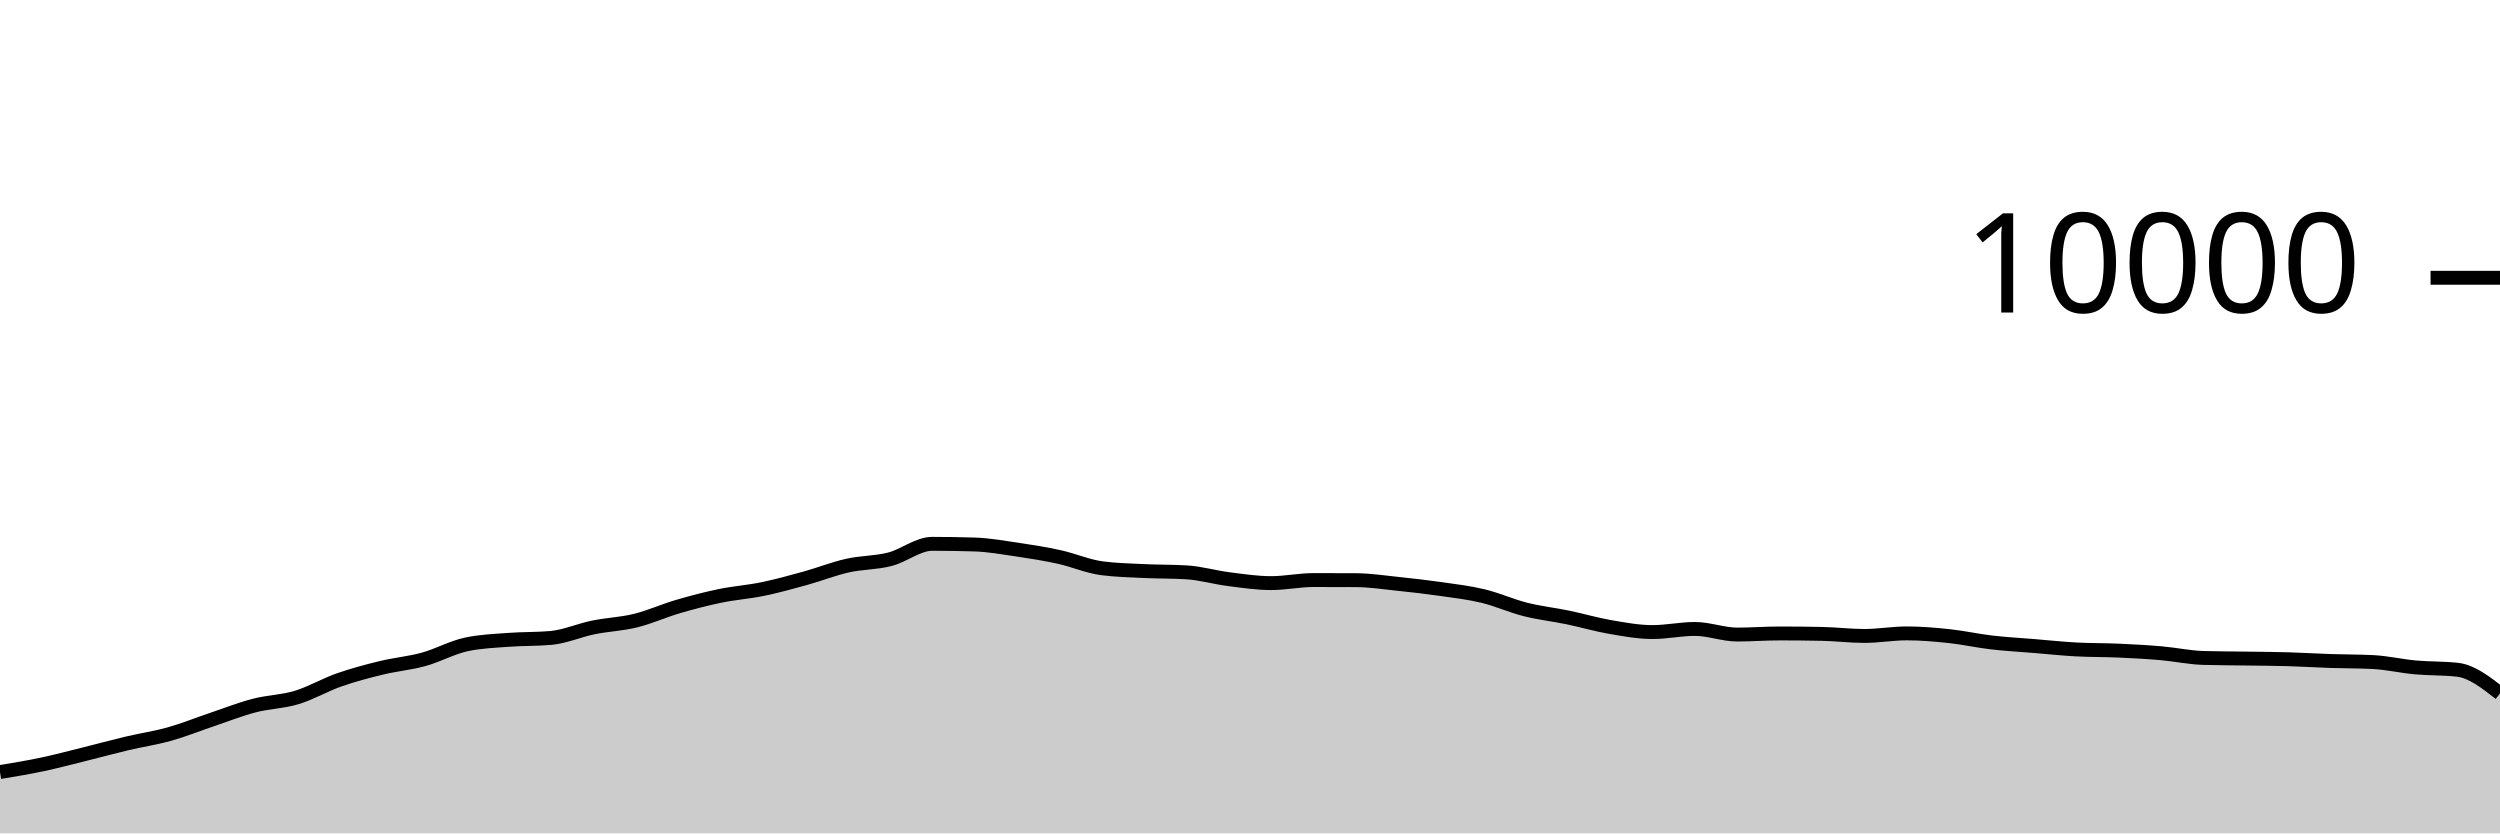
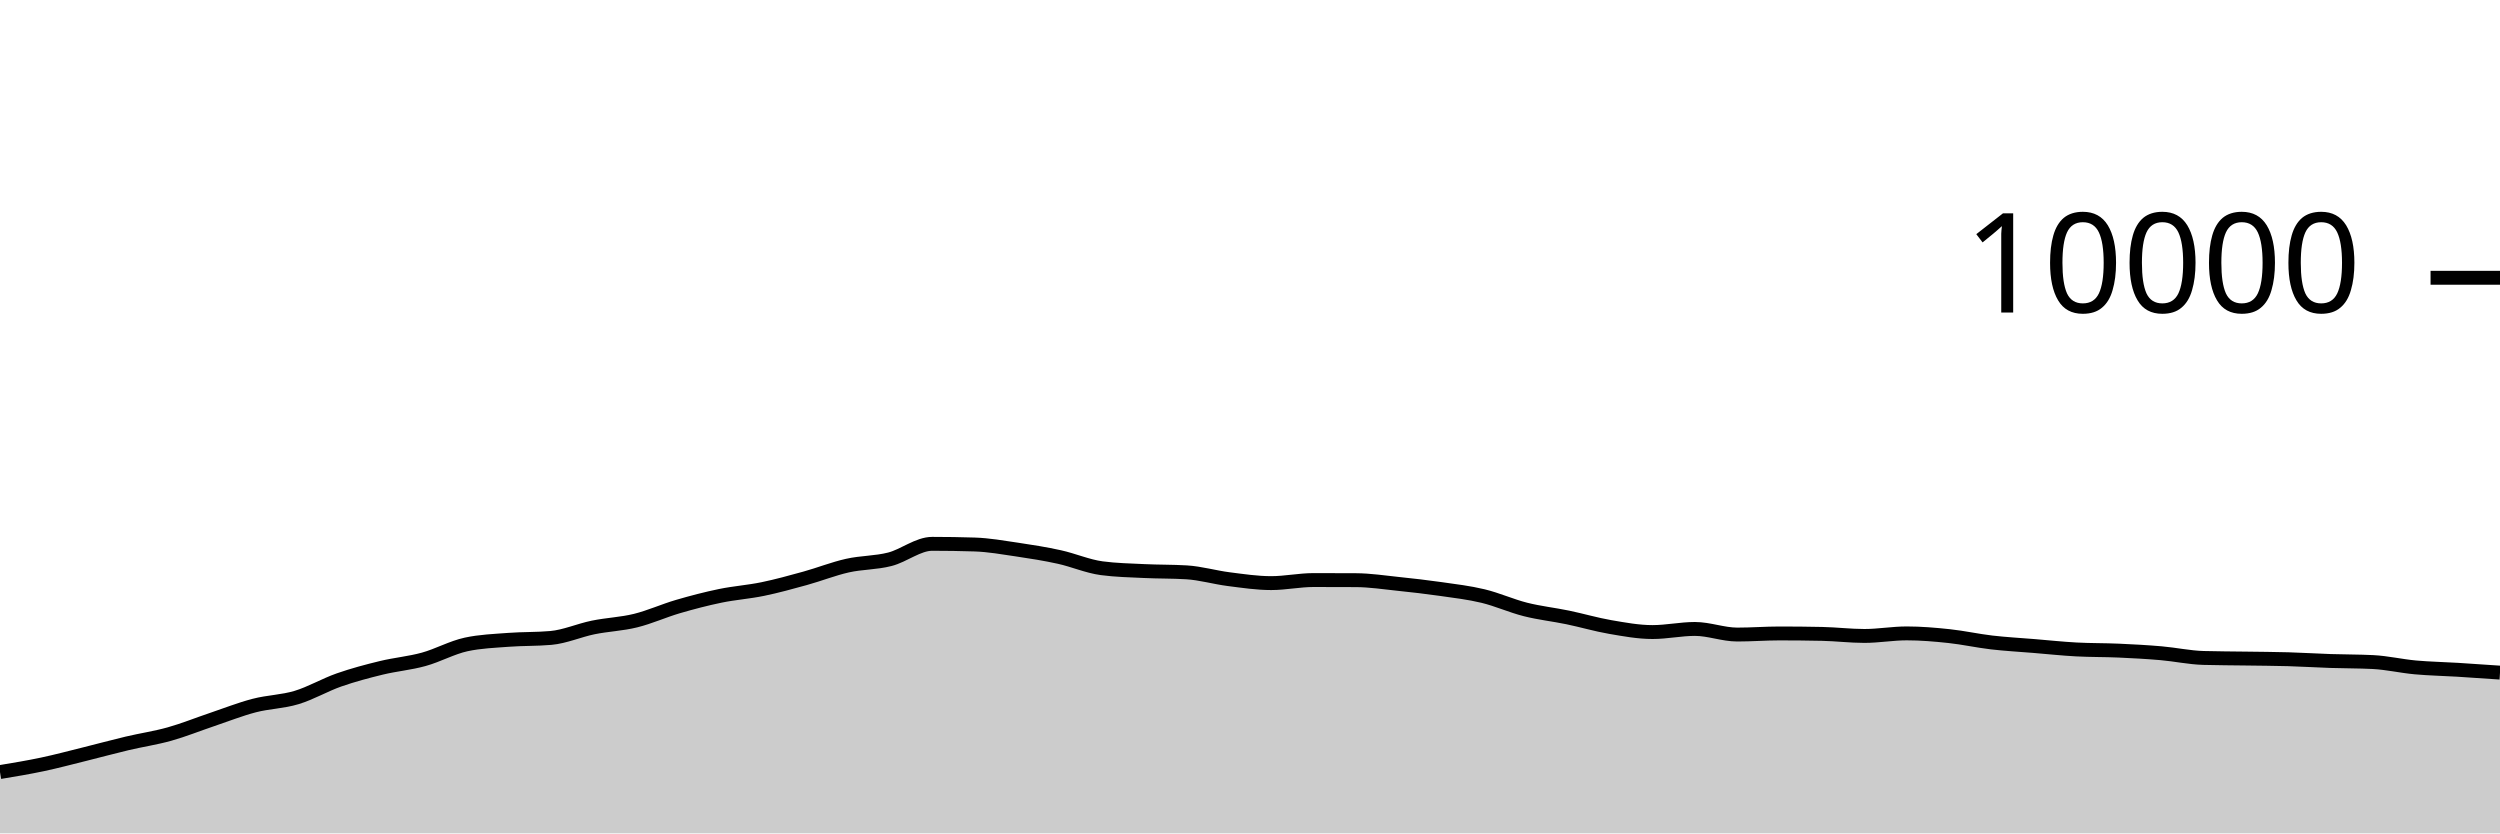
<svg xmlns="http://www.w3.org/2000/svg" viewBox="0 0 180 60">
  <g transform="translate(0,20)">
-     <path class="area" fill="rgba(0, 0, 0, 0.2)" d="M0,35.588C1.017,35.42,2.034,35.251,3.051,35.036C4.068,34.821,5.085,34.548,6.102,34.296C7.119,34.044,8.136,33.765,9.153,33.524C10.169,33.283,11.186,33.137,12.203,32.852C13.22,32.567,14.237,32.154,15.254,31.812C16.271,31.47,17.288,31.065,18.305,30.8C19.322,30.535,20.339,30.527,21.356,30.22C22.373,29.913,23.39,29.312,24.407,28.956C25.424,28.6,26.441,28.331,27.458,28.084C28.475,27.837,29.492,27.753,30.508,27.472C31.525,27.191,32.542,26.621,33.559,26.4C34.576,26.179,35.593,26.146,36.61,26.068C37.627,25.99,38.644,26.023,39.661,25.932C40.678,25.841,41.695,25.384,42.712,25.176C43.729,24.968,44.746,24.935,45.763,24.684C46.78,24.433,47.797,23.969,48.814,23.672C49.831,23.375,50.847,23.11,51.864,22.9C52.881,22.69,53.898,22.622,54.915,22.412C55.932,22.202,56.949,21.921,57.966,21.64C58.983,21.359,60,20.953,61.017,20.724C62.034,20.495,63.051,20.529,64.068,20.268C65.085,20.007,66.102,19.156,67.119,19.156C68.136,19.156,69.153,19.172,70.169,19.204C71.186,19.236,72.203,19.418,73.22,19.568C74.237,19.718,75.254,19.88,76.271,20.104C77.288,20.328,78.305,20.776,79.322,20.912C80.339,21.048,81.356,21.067,82.373,21.116C83.39,21.165,84.407,21.147,85.424,21.208C86.441,21.269,87.458,21.571,88.475,21.7C89.492,21.829,90.508,21.984,91.525,21.984C92.542,21.984,93.559,21.764,94.576,21.764C95.593,21.764,96.61,21.767,97.627,21.772C98.644,21.777,99.661,21.934,100.678,22.04C101.695,22.146,102.712,22.262,103.729,22.408C104.746,22.554,105.763,22.671,106.78,22.916C107.797,23.161,108.814,23.623,109.831,23.88C110.847,24.137,111.864,24.245,112.881,24.456C113.898,24.667,114.915,24.969,115.932,25.144C116.949,25.319,117.966,25.508,118.983,25.508C120,25.508,121.017,25.284,122.034,25.284C123.051,25.284,124.068,25.688,125.085,25.688C126.102,25.688,127.119,25.608,128.136,25.608C129.153,25.608,130.169,25.619,131.186,25.64C132.203,25.661,133.22,25.788,134.237,25.788C135.254,25.788,136.271,25.604,137.288,25.604C138.305,25.604,139.322,25.691,140.339,25.8C141.356,25.909,142.373,26.137,143.39,26.256C144.407,26.375,145.424,26.428,146.441,26.512C147.458,26.596,148.475,26.705,149.492,26.76C150.508,26.815,151.525,26.799,152.542,26.844C153.559,26.889,154.576,26.944,155.593,27.032C156.61,27.12,157.627,27.343,158.644,27.372C159.661,27.401,160.678,27.401,161.695,27.416C162.712,27.431,163.729,27.435,164.746,27.464C165.763,27.493,166.78,27.558,167.797,27.592C168.814,27.626,169.831,27.617,170.847,27.668C171.864,27.719,172.881,27.959,173.898,28.052C174.915,28.145,175.932,28.109,176.949,28.224C177.966,28.339,178.983,29.133,180,29.928L180,40C178.983,40,177.966,40,176.949,40C175.932,40,174.915,40,173.898,40C172.881,40,171.864,40,170.847,40C169.831,40,168.814,40,167.797,40C166.78,40,165.763,40,164.746,40C163.729,40,162.712,40,161.695,40C160.678,40,159.661,40,158.644,40C157.627,40,156.61,40,155.593,40C154.576,40,153.559,40,152.542,40C151.525,40,150.508,40,149.492,40C148.475,40,147.458,40,146.441,40C145.424,40,144.407,40,143.39,40C142.373,40,141.356,40,140.339,40C139.322,40,138.305,40,137.288,40C136.271,40,135.254,40,134.237,40C133.22,40,132.203,40,131.186,40C130.169,40,129.153,40,128.136,40C127.119,40,126.102,40,125.085,40C124.068,40,123.051,40,122.034,40C121.017,40,120,40,118.983,40C117.966,40,116.949,40,115.932,40C114.915,40,113.898,40,112.881,40C111.864,40,110.847,40,109.831,40C108.814,40,107.797,40,106.78,40C105.763,40,104.746,40,103.729,40C102.712,40,101.695,40,100.678,40C99.661,40,98.644,40,97.627,40C96.61,40,95.593,40,94.576,40C93.559,40,92.542,40,91.525,40C90.508,40,89.492,40,88.475,40C87.458,40,86.441,40,85.424,40C84.407,40,83.39,40,82.373,40C81.356,40,80.339,40,79.322,40C78.305,40,77.288,40,76.271,40C75.254,40,74.237,40,73.22,40C72.203,40,71.186,40,70.169,40C69.153,40,68.136,40,67.119,40C66.102,40,65.085,40,64.068,40C63.051,40,62.034,40,61.017,40C60,40,58.983,40,57.966,40C56.949,40,55.932,40,54.915,40C53.898,40,52.881,40,51.864,40C50.847,40,49.831,40,48.814,40C47.797,40,46.78,40,45.763,40C44.746,40,43.729,40,42.712,40C41.695,40,40.678,40,39.661,40C38.644,40,37.627,40,36.61,40C35.593,40,34.576,40,33.559,40C32.542,40,31.525,40,30.508,40C29.492,40,28.475,40,27.458,40C26.441,40,25.424,40,24.407,40C23.39,40,22.373,40,21.356,40C20.339,40,19.322,40,18.305,40C17.288,40,16.271,40,15.254,40C14.237,40,13.22,40,12.203,40C11.186,40,10.169,40,9.153,40C8.136,40,7.119,40,6.102,40C5.085,40,4.068,40,3.051,40C2.034,40,1.017,40,0,40Z" />
-     <path class="line" stroke="black" fill="none" d="M0,35.588C1.017,35.42,2.034,35.251,3.051,35.036C4.068,34.821,5.085,34.548,6.102,34.296C7.119,34.044,8.136,33.765,9.153,33.524C10.169,33.283,11.186,33.137,12.203,32.852C13.22,32.567,14.237,32.154,15.254,31.812C16.271,31.47,17.288,31.065,18.305,30.8C19.322,30.535,20.339,30.527,21.356,30.22C22.373,29.913,23.39,29.312,24.407,28.956C25.424,28.6,26.441,28.331,27.458,28.084C28.475,27.837,29.492,27.753,30.508,27.472C31.525,27.191,32.542,26.621,33.559,26.4C34.576,26.179,35.593,26.146,36.61,26.068C37.627,25.99,38.644,26.023,39.661,25.932C40.678,25.841,41.695,25.384,42.712,25.176C43.729,24.968,44.746,24.935,45.763,24.684C46.78,24.433,47.797,23.969,48.814,23.672C49.831,23.375,50.847,23.11,51.864,22.9C52.881,22.69,53.898,22.622,54.915,22.412C55.932,22.202,56.949,21.921,57.966,21.64C58.983,21.359,60,20.953,61.017,20.724C62.034,20.495,63.051,20.529,64.068,20.268C65.085,20.007,66.102,19.156,67.119,19.156C68.136,19.156,69.153,19.172,70.169,19.204C71.186,19.236,72.203,19.418,73.22,19.568C74.237,19.718,75.254,19.88,76.271,20.104C77.288,20.328,78.305,20.776,79.322,20.912C80.339,21.048,81.356,21.067,82.373,21.116C83.39,21.165,84.407,21.147,85.424,21.208C86.441,21.269,87.458,21.571,88.475,21.7C89.492,21.829,90.508,21.984,91.525,21.984C92.542,21.984,93.559,21.764,94.576,21.764C95.593,21.764,96.61,21.767,97.627,21.772C98.644,21.777,99.661,21.934,100.678,22.04C101.695,22.146,102.712,22.262,103.729,22.408C104.746,22.554,105.763,22.671,106.78,22.916C107.797,23.161,108.814,23.623,109.831,23.88C110.847,24.137,111.864,24.245,112.881,24.456C113.898,24.667,114.915,24.969,115.932,25.144C116.949,25.319,117.966,25.508,118.983,25.508C120,25.508,121.017,25.284,122.034,25.284C123.051,25.284,124.068,25.688,125.085,25.688C126.102,25.688,127.119,25.608,128.136,25.608C129.153,25.608,130.169,25.619,131.186,25.64C132.203,25.661,133.22,25.788,134.237,25.788C135.254,25.788,136.271,25.604,137.288,25.604C138.305,25.604,139.322,25.691,140.339,25.8C141.356,25.909,142.373,26.137,143.39,26.256C144.407,26.375,145.424,26.428,146.441,26.512C147.458,26.596,148.475,26.705,149.492,26.76C150.508,26.815,151.525,26.799,152.542,26.844C153.559,26.889,154.576,26.944,155.593,27.032C156.61,27.12,157.627,27.343,158.644,27.372C159.661,27.401,160.678,27.401,161.695,27.416C162.712,27.431,163.729,27.435,164.746,27.464C165.763,27.493,166.78,27.558,167.797,27.592C168.814,27.626,169.831,27.617,170.847,27.668C171.864,27.719,172.881,27.959,173.898,28.052C174.915,28.145,175.932,28.109,176.949,28.224C177.966,28.339,178.983,29.133,180,29.928" />
+     <path class="area" fill="rgba(0, 0, 0, 0.2)" d="M0,35.588C1.017,35.42,2.034,35.251,3.051,35.036C4.068,34.821,5.085,34.548,6.102,34.296C7.119,34.044,8.136,33.765,9.153,33.524C10.169,33.283,11.186,33.137,12.203,32.852C13.22,32.567,14.237,32.154,15.254,31.812C16.271,31.47,17.288,31.065,18.305,30.8C19.322,30.535,20.339,30.527,21.356,30.22C22.373,29.913,23.39,29.312,24.407,28.956C25.424,28.6,26.441,28.331,27.458,28.084C28.475,27.837,29.492,27.753,30.508,27.472C31.525,27.191,32.542,26.621,33.559,26.4C34.576,26.179,35.593,26.146,36.61,26.068C37.627,25.99,38.644,26.023,39.661,25.932C40.678,25.841,41.695,25.384,42.712,25.176C43.729,24.968,44.746,24.935,45.763,24.684C46.78,24.433,47.797,23.969,48.814,23.672C49.831,23.375,50.847,23.11,51.864,22.9C52.881,22.69,53.898,22.622,54.915,22.412C55.932,22.202,56.949,21.921,57.966,21.64C58.983,21.359,60,20.953,61.017,20.724C62.034,20.495,63.051,20.529,64.068,20.268C65.085,20.007,66.102,19.156,67.119,19.156C68.136,19.156,69.153,19.172,70.169,19.204C71.186,19.236,72.203,19.418,73.22,19.568C74.237,19.718,75.254,19.88,76.271,20.104C77.288,20.328,78.305,20.776,79.322,20.912C80.339,21.048,81.356,21.067,82.373,21.116C83.39,21.165,84.407,21.147,85.424,21.208C86.441,21.269,87.458,21.571,88.475,21.7C89.492,21.829,90.508,21.984,91.525,21.984C92.542,21.984,93.559,21.764,94.576,21.764C95.593,21.764,96.61,21.767,97.627,21.772C98.644,21.777,99.661,21.934,100.678,22.04C101.695,22.146,102.712,22.262,103.729,22.408C104.746,22.554,105.763,22.671,106.78,22.916C107.797,23.161,108.814,23.623,109.831,23.88C110.847,24.137,111.864,24.245,112.881,24.456C113.898,24.667,114.915,24.969,115.932,25.144C116.949,25.319,117.966,25.508,118.983,25.508C120,25.508,121.017,25.284,122.034,25.284C123.051,25.284,124.068,25.688,125.085,25.688C126.102,25.688,127.119,25.608,128.136,25.608C129.153,25.608,130.169,25.619,131.186,25.64C132.203,25.661,133.22,25.788,134.237,25.788C135.254,25.788,136.271,25.604,137.288,25.604C138.305,25.604,139.322,25.691,140.339,25.8C141.356,25.909,142.373,26.137,143.39,26.256C144.407,26.375,145.424,26.428,146.441,26.512C147.458,26.596,148.475,26.705,149.492,26.76C150.508,26.815,151.525,26.799,152.542,26.844C153.559,26.889,154.576,26.944,155.593,27.032C156.61,27.12,157.627,27.343,158.644,27.372C159.661,27.401,160.678,27.401,161.695,27.416C162.712,27.431,163.729,27.435,164.746,27.464C165.763,27.493,166.78,27.558,167.797,27.592C168.814,27.626,169.831,27.617,170.847,27.668C171.864,27.719,172.881,27.959,173.898,28.052C174.915,28.145,175.932,28.161,176.949,28.224C177.966,28.287,178.983,28.357,180,28.428L180,40C178.983,40,177.966,40,176.949,40C175.932,40,174.915,40,173.898,40C172.881,40,171.864,40,170.847,40C169.831,40,168.814,40,167.797,40C166.78,40,165.763,40,164.746,40C163.729,40,162.712,40,161.695,40C160.678,40,159.661,40,158.644,40C157.627,40,156.61,40,155.593,40C154.576,40,153.559,40,152.542,40C151.525,40,150.508,40,149.492,40C148.475,40,147.458,40,146.441,40C145.424,40,144.407,40,143.39,40C142.373,40,141.356,40,140.339,40C139.322,40,138.305,40,137.288,40C136.271,40,135.254,40,134.237,40C133.22,40,132.203,40,131.186,40C130.169,40,129.153,40,128.136,40C127.119,40,126.102,40,125.085,40C124.068,40,123.051,40,122.034,40C121.017,40,120,40,118.983,40C117.966,40,116.949,40,115.932,40C114.915,40,113.898,40,112.881,40C111.864,40,110.847,40,109.831,40C108.814,40,107.797,40,106.78,40C105.763,40,104.746,40,103.729,40C102.712,40,101.695,40,100.678,40C99.661,40,98.644,40,97.627,40C96.61,40,95.593,40,94.576,40C93.559,40,92.542,40,91.525,40C90.508,40,89.492,40,88.475,40C87.458,40,86.441,40,85.424,40C84.407,40,83.39,40,82.373,40C81.356,40,80.339,40,79.322,40C78.305,40,77.288,40,76.271,40C75.254,40,74.237,40,73.22,40C72.203,40,71.186,40,70.169,40C69.153,40,68.136,40,67.119,40C66.102,40,65.085,40,64.068,40C63.051,40,62.034,40,61.017,40C60,40,58.983,40,57.966,40C56.949,40,55.932,40,54.915,40C53.898,40,52.881,40,51.864,40C50.847,40,49.831,40,48.814,40C47.797,40,46.78,40,45.763,40C44.746,40,43.729,40,42.712,40C41.695,40,40.678,40,39.661,40C38.644,40,37.627,40,36.61,40C35.593,40,34.576,40,33.559,40C32.542,40,31.525,40,30.508,40C29.492,40,28.475,40,27.458,40C26.441,40,25.424,40,24.407,40C23.39,40,22.373,40,21.356,40C20.339,40,19.322,40,18.305,40C17.288,40,16.271,40,15.254,40C14.237,40,13.22,40,12.203,40C11.186,40,10.169,40,9.153,40C8.136,40,7.119,40,6.102,40C5.085,40,4.068,40,3.051,40C2.034,40,1.017,40,0,40Z" />
+     <path class="line" stroke="black" fill="none" d="M0,35.588C1.017,35.42,2.034,35.251,3.051,35.036C4.068,34.821,5.085,34.548,6.102,34.296C7.119,34.044,8.136,33.765,9.153,33.524C10.169,33.283,11.186,33.137,12.203,32.852C13.22,32.567,14.237,32.154,15.254,31.812C16.271,31.47,17.288,31.065,18.305,30.8C19.322,30.535,20.339,30.527,21.356,30.22C22.373,29.913,23.39,29.312,24.407,28.956C25.424,28.6,26.441,28.331,27.458,28.084C28.475,27.837,29.492,27.753,30.508,27.472C31.525,27.191,32.542,26.621,33.559,26.4C34.576,26.179,35.593,26.146,36.61,26.068C37.627,25.99,38.644,26.023,39.661,25.932C40.678,25.841,41.695,25.384,42.712,25.176C43.729,24.968,44.746,24.935,45.763,24.684C46.78,24.433,47.797,23.969,48.814,23.672C49.831,23.375,50.847,23.11,51.864,22.9C52.881,22.69,53.898,22.622,54.915,22.412C55.932,22.202,56.949,21.921,57.966,21.64C58.983,21.359,60,20.953,61.017,20.724C62.034,20.495,63.051,20.529,64.068,20.268C65.085,20.007,66.102,19.156,67.119,19.156C68.136,19.156,69.153,19.172,70.169,19.204C71.186,19.236,72.203,19.418,73.22,19.568C74.237,19.718,75.254,19.88,76.271,20.104C77.288,20.328,78.305,20.776,79.322,20.912C80.339,21.048,81.356,21.067,82.373,21.116C83.39,21.165,84.407,21.147,85.424,21.208C86.441,21.269,87.458,21.571,88.475,21.7C89.492,21.829,90.508,21.984,91.525,21.984C92.542,21.984,93.559,21.764,94.576,21.764C95.593,21.764,96.61,21.767,97.627,21.772C98.644,21.777,99.661,21.934,100.678,22.04C101.695,22.146,102.712,22.262,103.729,22.408C104.746,22.554,105.763,22.671,106.78,22.916C107.797,23.161,108.814,23.623,109.831,23.88C110.847,24.137,111.864,24.245,112.881,24.456C113.898,24.667,114.915,24.969,115.932,25.144C116.949,25.319,117.966,25.508,118.983,25.508C120,25.508,121.017,25.284,122.034,25.284C123.051,25.284,124.068,25.688,125.085,25.688C126.102,25.688,127.119,25.608,128.136,25.608C129.153,25.608,130.169,25.619,131.186,25.64C132.203,25.661,133.22,25.788,134.237,25.788C135.254,25.788,136.271,25.604,137.288,25.604C138.305,25.604,139.322,25.691,140.339,25.8C141.356,25.909,142.373,26.137,143.39,26.256C144.407,26.375,145.424,26.428,146.441,26.512C147.458,26.596,148.475,26.705,149.492,26.76C150.508,26.815,151.525,26.799,152.542,26.844C153.559,26.889,154.576,26.944,155.593,27.032C156.61,27.12,157.627,27.343,158.644,27.372C159.661,27.401,160.678,27.401,161.695,27.416C162.712,27.431,163.729,27.435,164.746,27.464C165.763,27.493,166.78,27.558,167.797,27.592C168.814,27.626,169.831,27.617,170.847,27.668C171.864,27.719,172.881,27.959,173.898,28.052C174.915,28.145,175.932,28.161,176.949,28.224C177.966,28.287,178.983,28.357,180,28.428" />
    <path class="axis-ceiling" stroke-width="1" stroke="black" fill="none" d="M175,0L180,0" />
    <text class="axis-ceiling-label" font-family="sans-serif" text-anchor="end" font-size="10px" x="170" y="2.5">10000</text>
  </g>
</svg>
